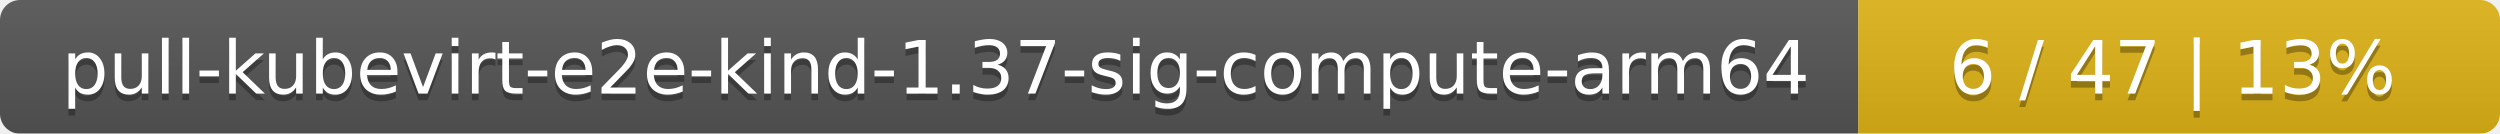
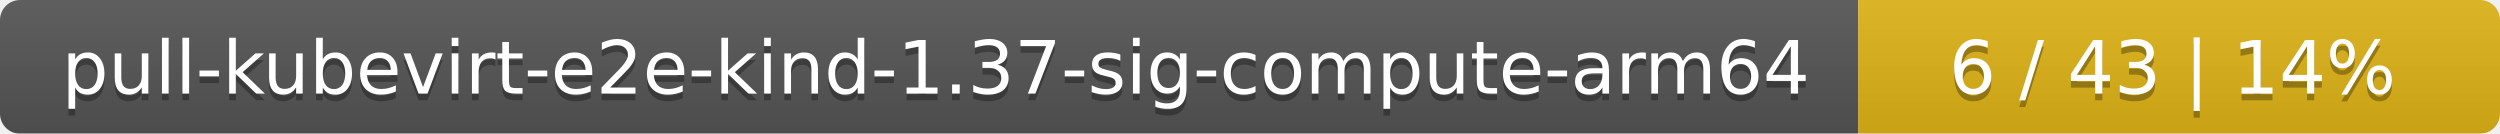
<svg xmlns="http://www.w3.org/2000/svg" width="374" height="20">
  <linearGradient id="smooth" x2="0" y2="100%">
    <stop offset="0" stop-color="#bbb" stop-opacity=".1" />
    <stop offset="1" stop-opacity=".1" />
  </linearGradient>
  <mask id="round">
    <rect width="374" height="20" rx="3" fill="#fff" />
  </mask>
  <g mask="url(#round)">
    <rect width="278" height="20" fill="#555" />
    <rect x="278" width="96" height="20" fill="#dfb317" />
    <rect width="374" height="20" fill="url(#smooth)" />
  </g>
  <g fill="#fff" text-anchor="middle" font-family="DejaVu Sans,Verdana,Geneva,sans-serif" font-size="11">
    <text x="140" y="15" fill="#010101" fill-opacity=".3">pull-kubevirt-e2e-kind-1.37-sig-compute-arm64</text>
    <text x="140" y="14">pull-kubevirt-e2e-kind-1.37-sig-compute-arm64</text>
-     <text x="325" y="15" fill="#010101" fill-opacity=".3">6 / 47    |    13%</text>
-     <text x="325" y="14">6 / 47    |    13%</text>
+     <text x="325" y="15" fill="#010101" fill-opacity=".3">6 / 43    |    14%</text>
+     <text x="325" y="14">6 / 43    |    14%</text>
  </g>
</svg>
